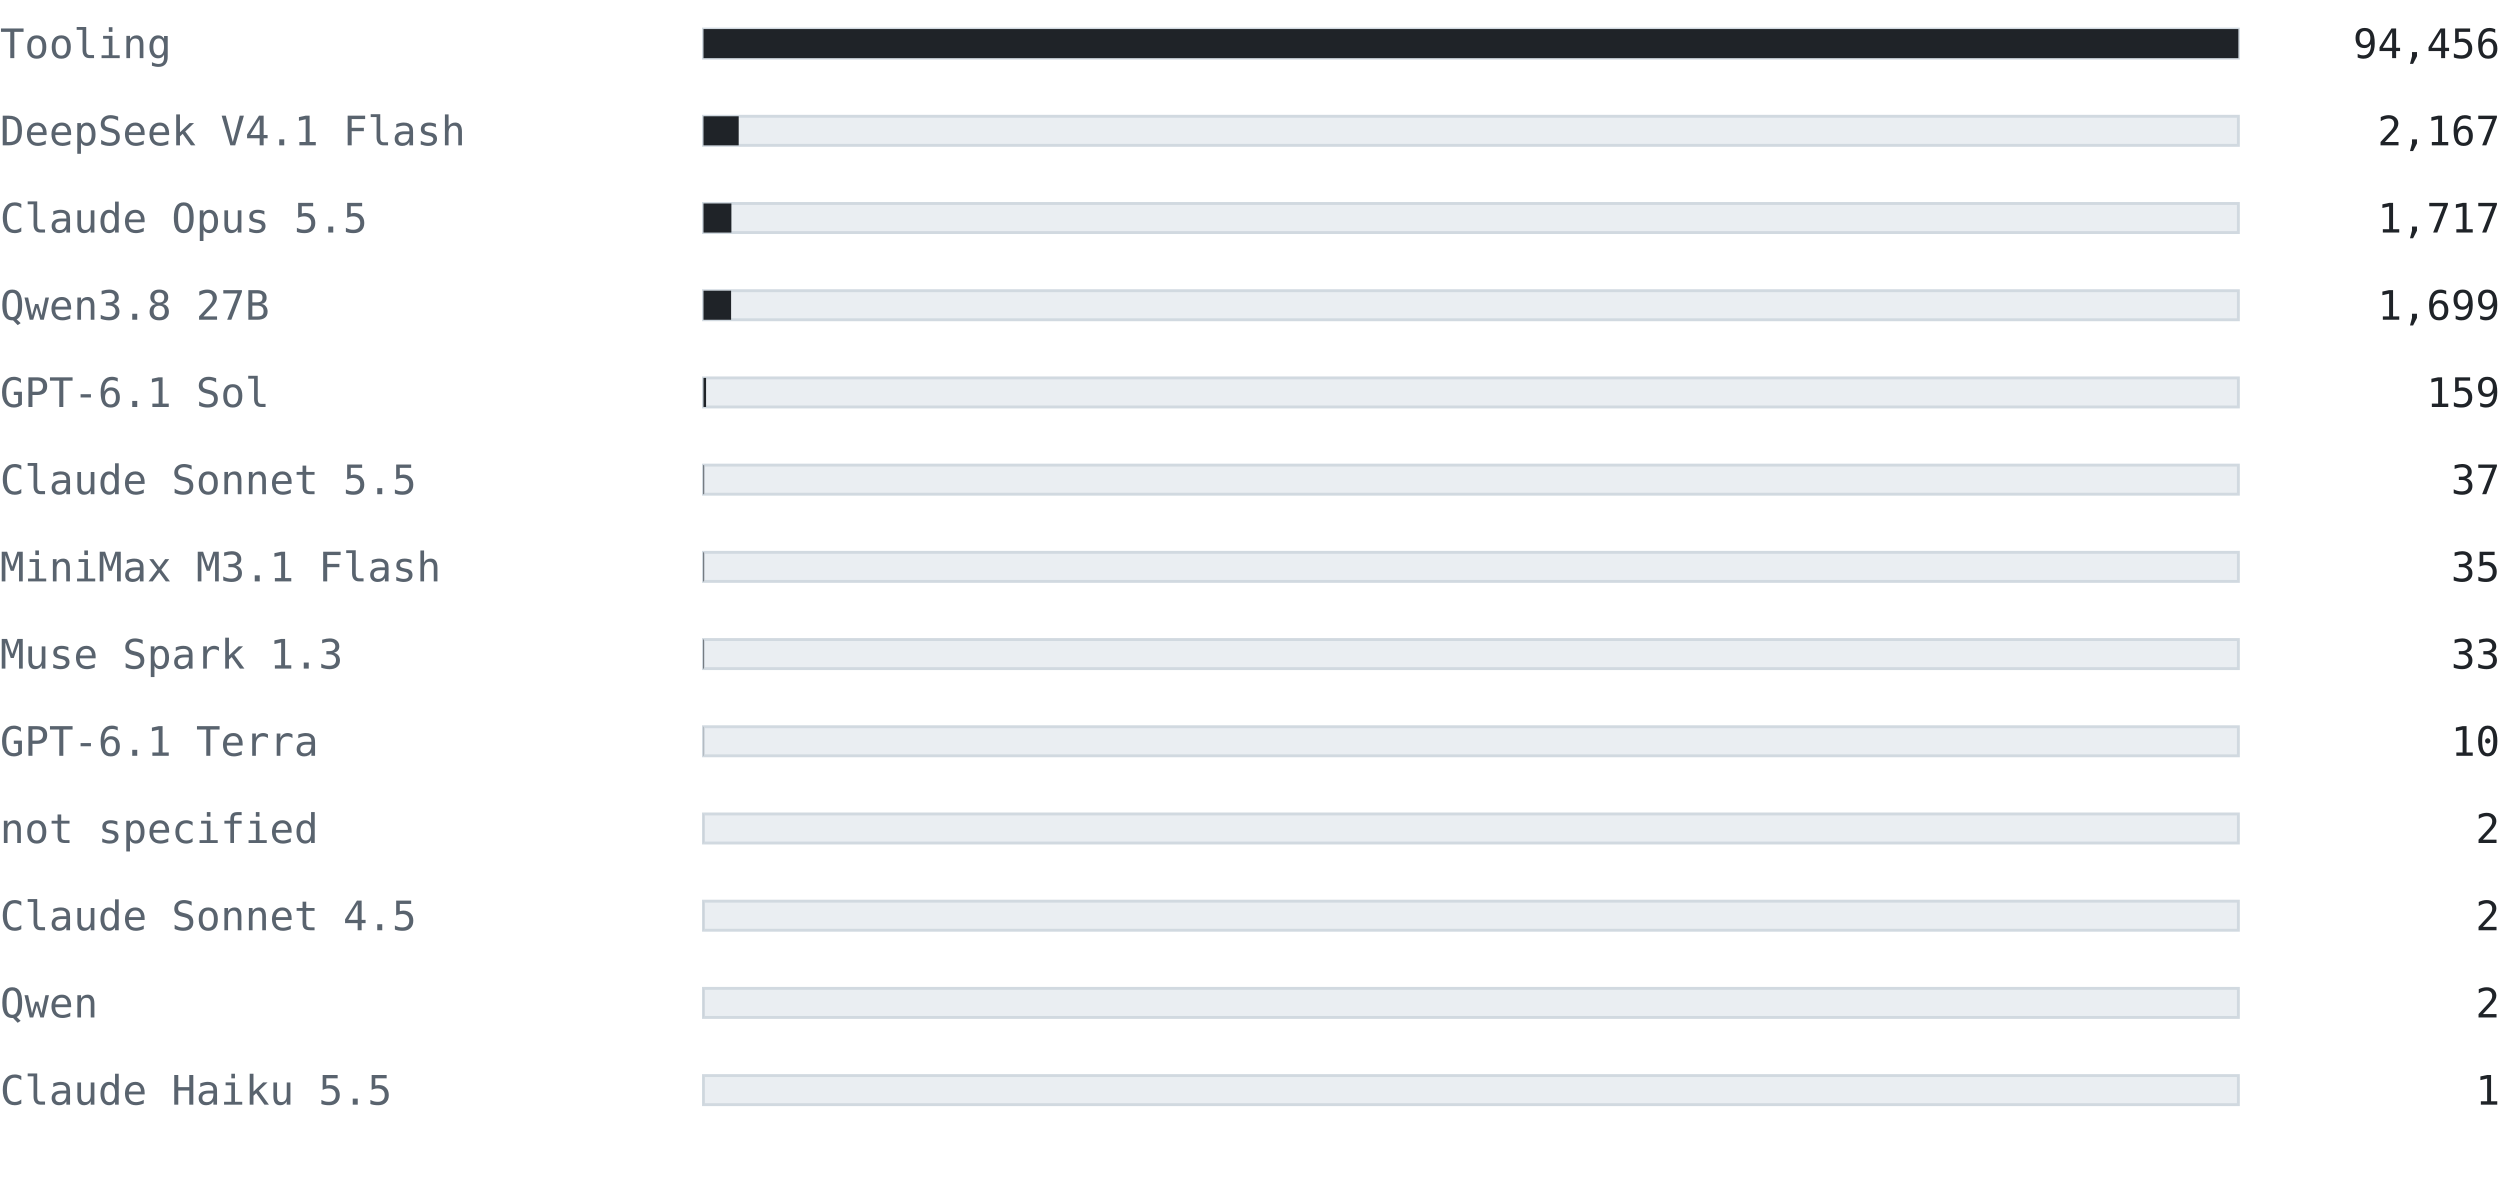
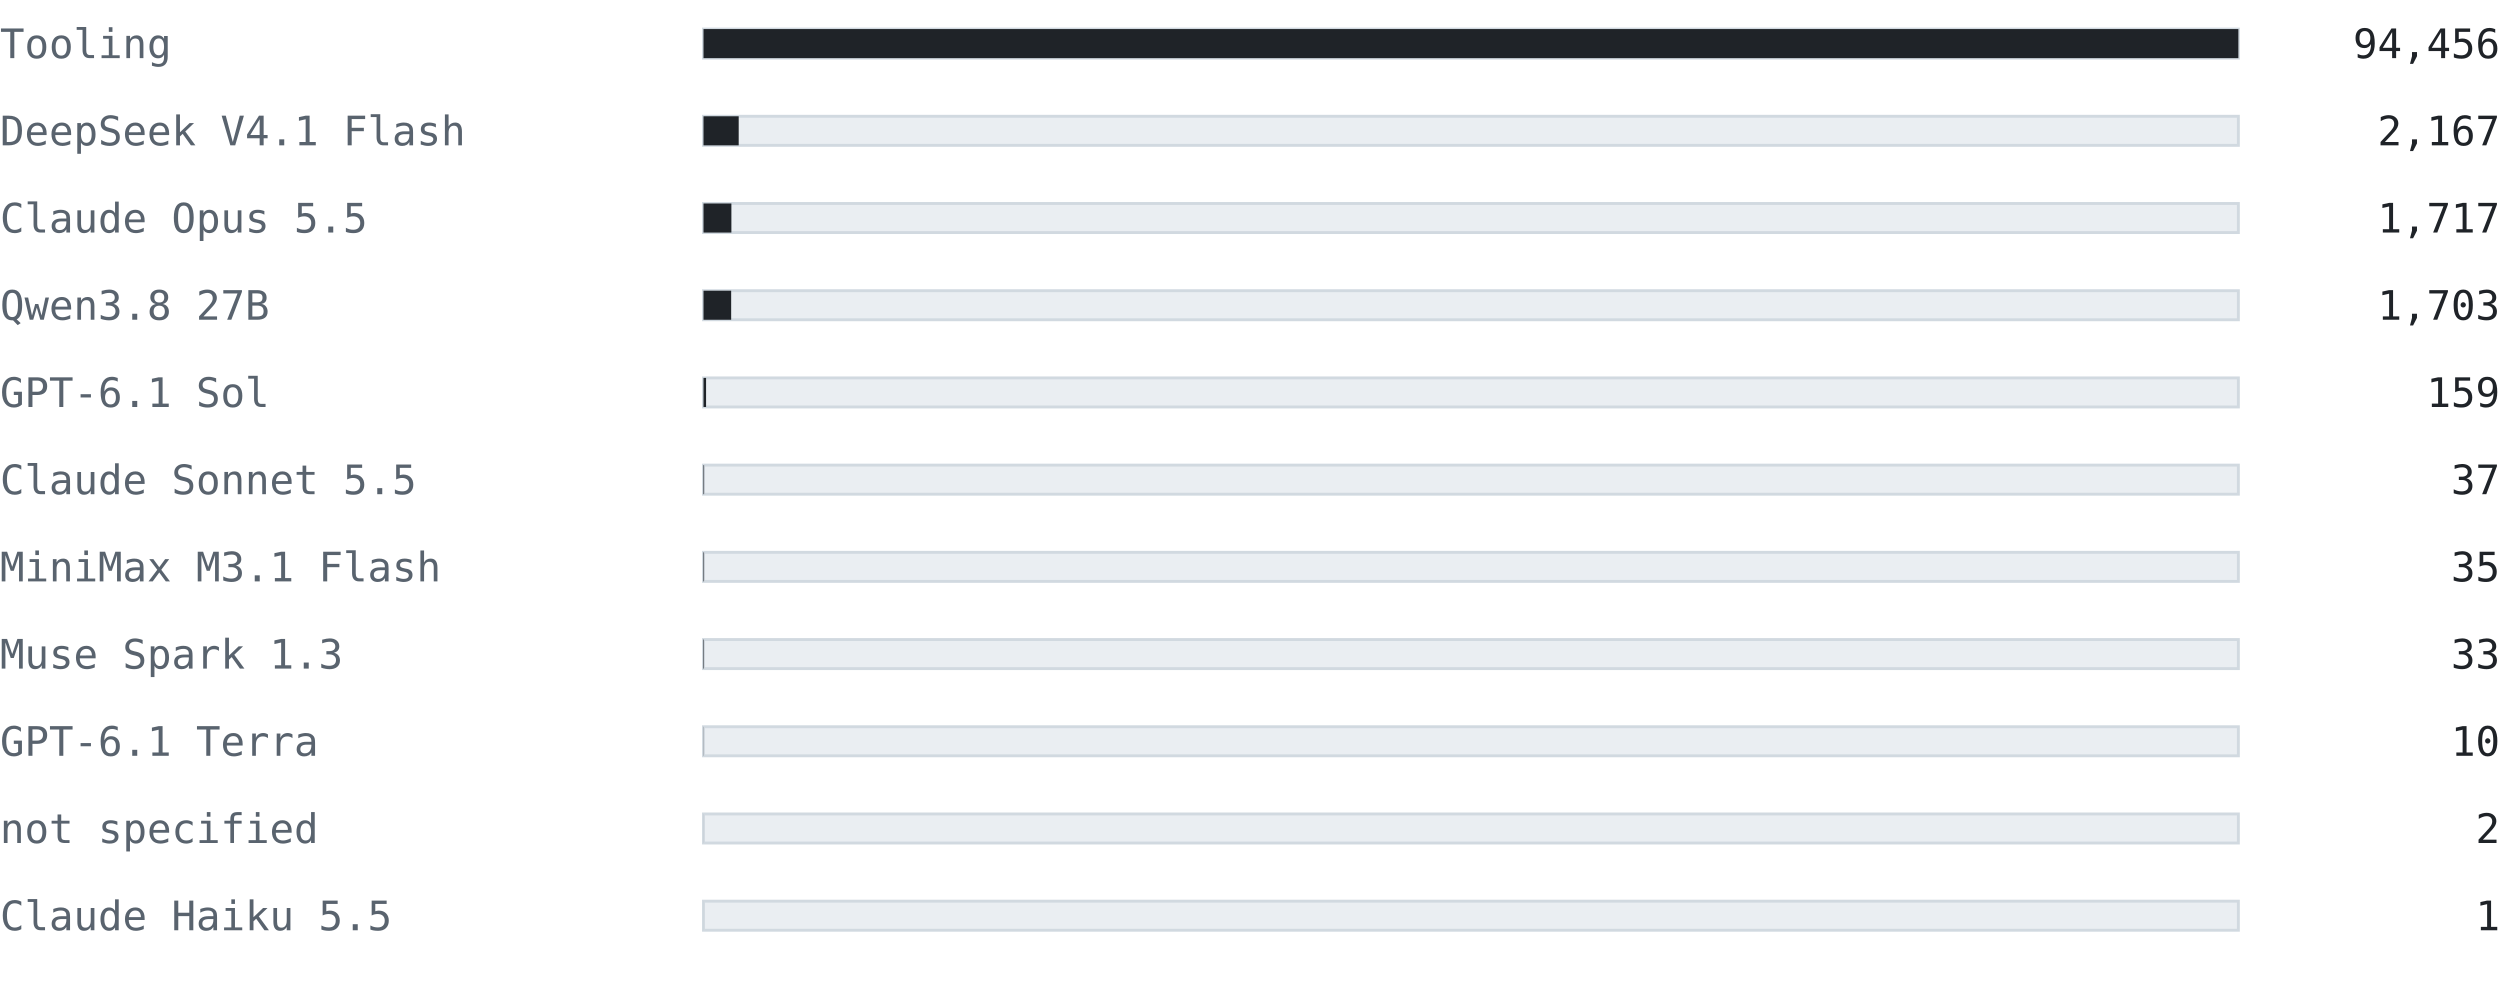
- <svg xmlns="http://www.w3.org/2000/svg" width="860" height="406" viewBox="0 0 860 406" font-family="ui-monospace, SFMono-Regular, 'Cascadia Mono', Consolas, 'DejaVu Sans Mono', monospace">
+ <svg xmlns="http://www.w3.org/2000/svg" width="860" height="346" viewBox="0 0 860 346" font-family="ui-monospace, SFMono-Regular, 'Cascadia Mono', Consolas, 'DejaVu Sans Mono', monospace">
  <text x="0" y="20" font-size="14" fill="#59636e" text-anchor="start" font-weight="normal">Tooling</text>
  <rect x="242" y="10" width="528" height="10" fill="#eaeef2" stroke="#d1d9e0" />
  <rect x="242" y="10" width="528" height="10" fill="#1f2328" />
  <text x="860" y="20" font-size="14" fill="#1f2328" text-anchor="end" font-weight="normal">94,456</text>
  <text x="0" y="50" font-size="14" fill="#59636e" text-anchor="start" font-weight="normal">DeepSeek V4.1 Flash</text>
  <rect x="242" y="40" width="528" height="10" fill="#eaeef2" stroke="#d1d9e0" />
  <rect x="242" y="40" width="12.113" height="10" fill="#1f2328" />
  <text x="860" y="50" font-size="14" fill="#1f2328" text-anchor="end" font-weight="normal">2,167</text>
  <text x="0" y="80" font-size="14" fill="#59636e" text-anchor="start" font-weight="normal">Claude Opus 5.5</text>
  <rect x="242" y="70" width="528" height="10" fill="#eaeef2" stroke="#d1d9e0" />
  <rect x="242" y="70" width="9.598" height="10" fill="#1f2328" />
  <text x="860" y="80" font-size="14" fill="#1f2328" text-anchor="end" font-weight="normal">1,717</text>
  <text x="0" y="110" font-size="14" fill="#59636e" text-anchor="start" font-weight="normal">Qwen3.8 27B</text>
  <rect x="242" y="100" width="528" height="10" fill="#eaeef2" stroke="#d1d9e0" />
-   <rect x="242" y="100" width="9.497" height="10" fill="#1f2328" />
-   <text x="860" y="110" font-size="14" fill="#1f2328" text-anchor="end" font-weight="normal">1,699</text>
+   <rect x="242" y="100" width="9.52" height="10" fill="#1f2328" />
+   <text x="860" y="110" font-size="14" fill="#1f2328" text-anchor="end" font-weight="normal">1,703</text>
  <text x="0" y="140" font-size="14" fill="#59636e" text-anchor="start" font-weight="normal">GPT-6.1 Sol</text>
  <rect x="242" y="130" width="528" height="10" fill="#eaeef2" stroke="#d1d9e0" />
  <rect x="242" y="130" width="0.889" height="10" fill="#1f2328" />
  <text x="860" y="140" font-size="14" fill="#1f2328" text-anchor="end" font-weight="normal">159</text>
  <text x="0" y="170" font-size="14" fill="#59636e" text-anchor="start" font-weight="normal">Claude Sonnet 5.5</text>
  <rect x="242" y="160" width="528" height="10" fill="#eaeef2" stroke="#d1d9e0" />
  <rect x="242" y="160" width="0.207" height="10" fill="#1f2328" />
  <text x="860" y="170" font-size="14" fill="#1f2328" text-anchor="end" font-weight="normal">37</text>
  <text x="0" y="200" font-size="14" fill="#59636e" text-anchor="start" font-weight="normal">MiniMax M3.1 Flash</text>
  <rect x="242" y="190" width="528" height="10" fill="#eaeef2" stroke="#d1d9e0" />
  <rect x="242" y="190" width="0.196" height="10" fill="#1f2328" />
  <text x="860" y="200" font-size="14" fill="#1f2328" text-anchor="end" font-weight="normal">35</text>
  <text x="0" y="230" font-size="14" fill="#59636e" text-anchor="start" font-weight="normal">Muse Spark 1.3</text>
  <rect x="242" y="220" width="528" height="10" fill="#eaeef2" stroke="#d1d9e0" />
  <rect x="242" y="220" width="0.184" height="10" fill="#1f2328" />
  <text x="860" y="230" font-size="14" fill="#1f2328" text-anchor="end" font-weight="normal">33</text>
  <text x="0" y="260" font-size="14" fill="#59636e" text-anchor="start" font-weight="normal">GPT-6.1 Terra</text>
  <rect x="242" y="250" width="528" height="10" fill="#eaeef2" stroke="#d1d9e0" />
  <rect x="242" y="250" width="0.056" height="10" fill="#1f2328" />
  <text x="860" y="260" font-size="14" fill="#1f2328" text-anchor="end" font-weight="normal">10</text>
  <text x="0" y="290" font-size="14" fill="#59636e" text-anchor="start" font-weight="normal">not specified</text>
  <rect x="242" y="280" width="528" height="10" fill="#eaeef2" stroke="#d1d9e0" />
  <rect x="242" y="280" width="0.011" height="10" fill="#1f2328" />
  <text x="860" y="290" font-size="14" fill="#1f2328" text-anchor="end" font-weight="normal">2</text>
-   <text x="0" y="320" font-size="14" fill="#59636e" text-anchor="start" font-weight="normal">Claude Sonnet 4.5</text>
+   <text x="0" y="320" font-size="14" fill="#59636e" text-anchor="start" font-weight="normal">Claude Haiku 5.5</text>
  <rect x="242" y="310" width="528" height="10" fill="#eaeef2" stroke="#d1d9e0" />
-   <rect x="242" y="310" width="0.011" height="10" fill="#1f2328" />
-   <text x="860" y="320" font-size="14" fill="#1f2328" text-anchor="end" font-weight="normal">2</text>
-   <text x="0" y="350" font-size="14" fill="#59636e" text-anchor="start" font-weight="normal">Qwen</text>
-   <rect x="242" y="340" width="528" height="10" fill="#eaeef2" stroke="#d1d9e0" />
-   <rect x="242" y="340" width="0.011" height="10" fill="#1f2328" />
-   <text x="860" y="350" font-size="14" fill="#1f2328" text-anchor="end" font-weight="normal">2</text>
-   <text x="0" y="380" font-size="14" fill="#59636e" text-anchor="start" font-weight="normal">Claude Haiku 5.5</text>
-   <rect x="242" y="370" width="528" height="10" fill="#eaeef2" stroke="#d1d9e0" />
-   <rect x="242" y="370" width="0.006" height="10" fill="#1f2328" />
-   <text x="860" y="380" font-size="14" fill="#1f2328" text-anchor="end" font-weight="normal">1</text>
+   <rect x="242" y="310" width="0.006" height="10" fill="#1f2328" />
+   <text x="860" y="320" font-size="14" fill="#1f2328" text-anchor="end" font-weight="normal">1</text>
</svg>
